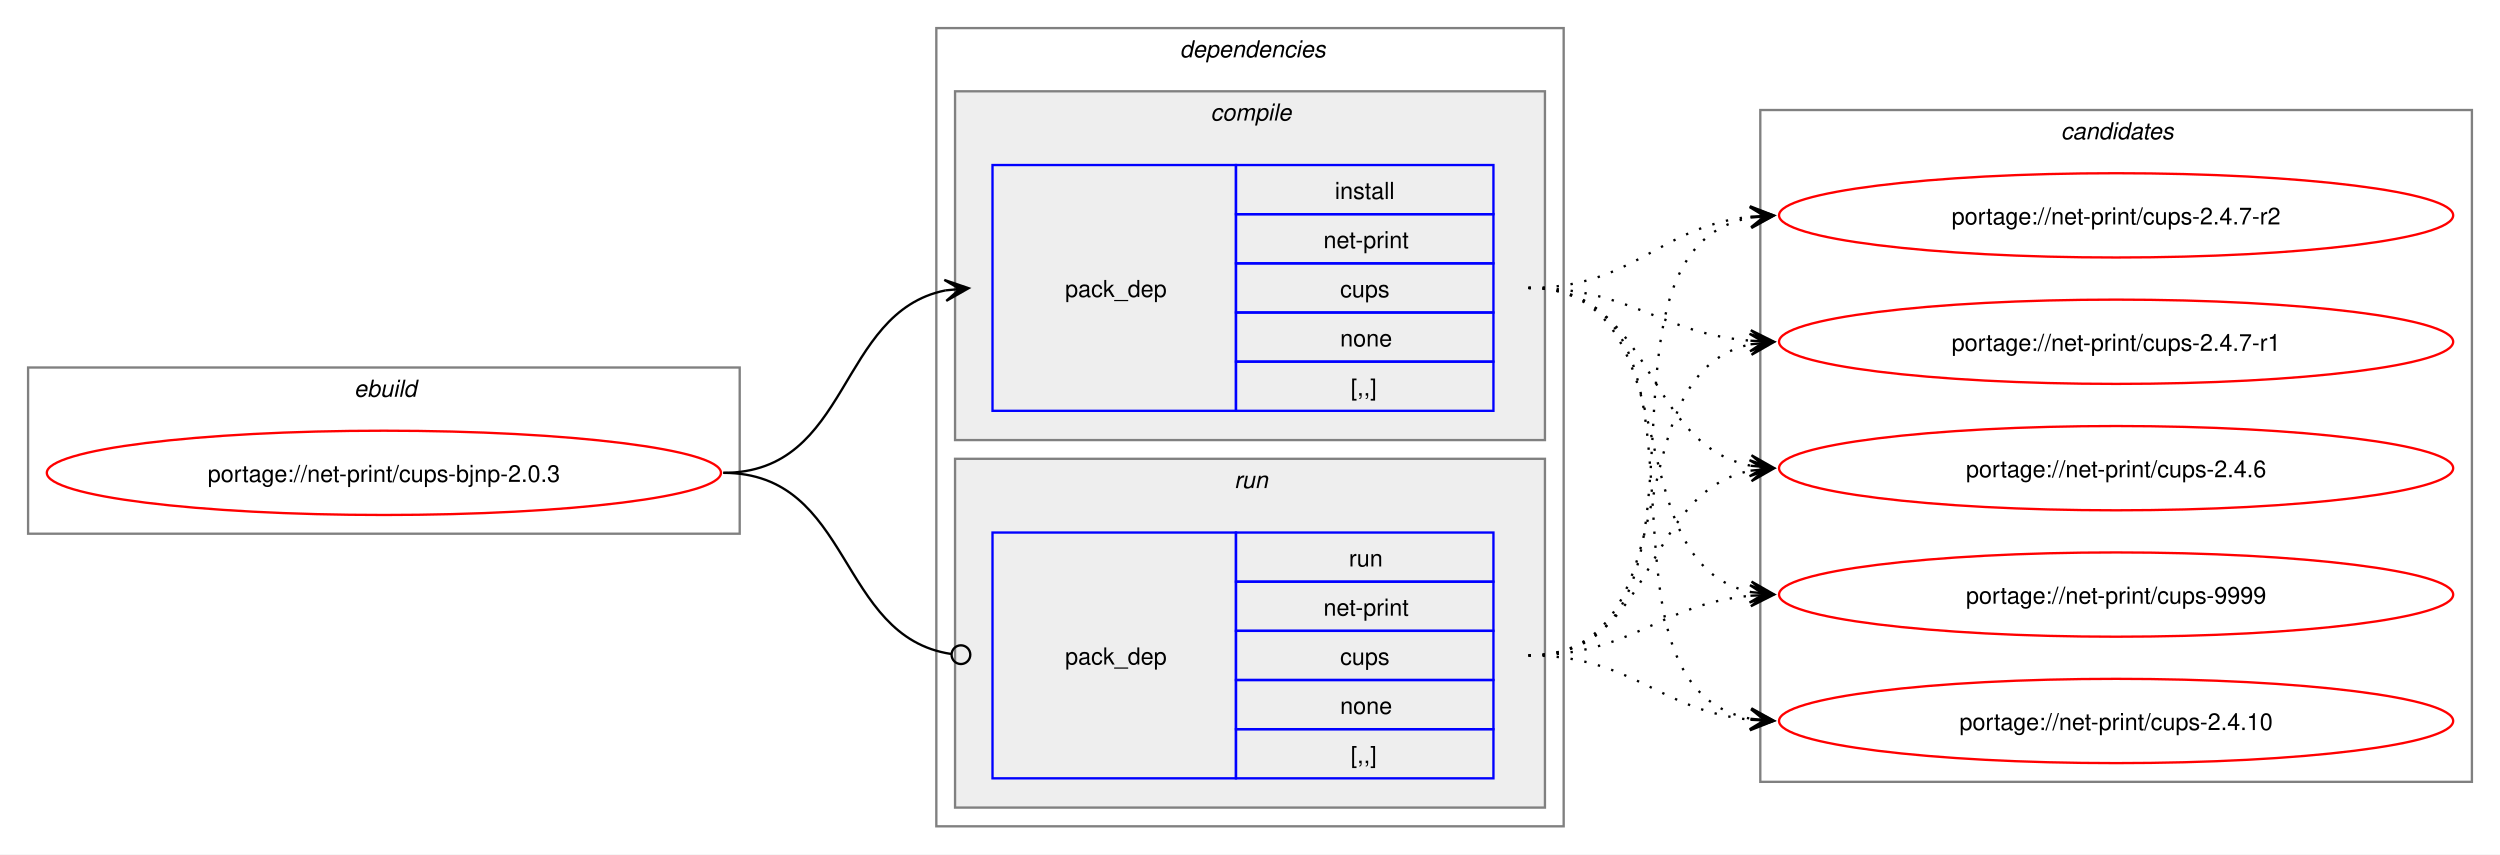
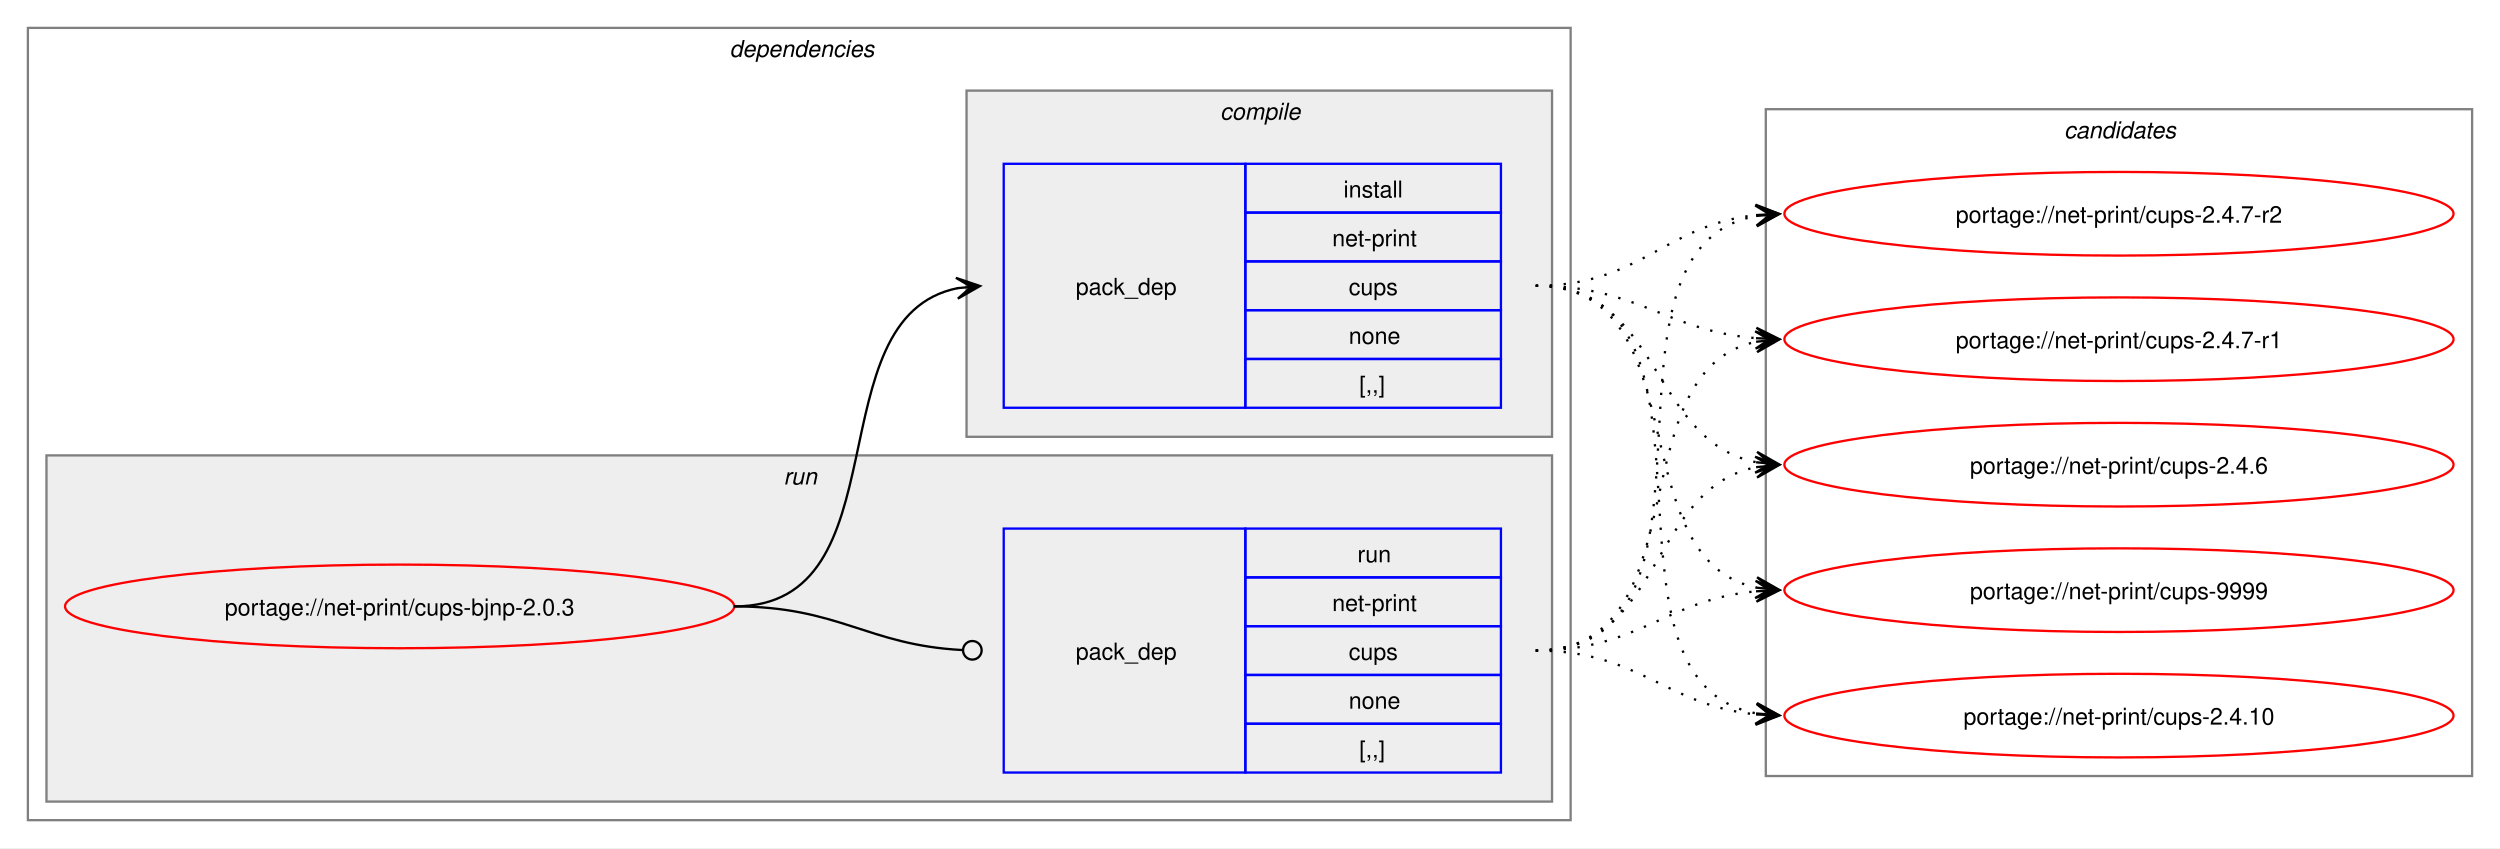
- <svg xmlns="http://www.w3.org/2000/svg" xmlns:xlink="http://www.w3.org/1999/xlink" width="1068pt" height="365pt" viewBox="0.00 0.00 1068.00 365.00">
+ <svg xmlns="http://www.w3.org/2000/svg" xmlns:xlink="http://www.w3.org/1999/xlink" width="1076pt" height="365pt" viewBox="0.00 0.00 1076.00 365.00">
  <g id="graph0" class="graph" transform="scale(1 1) rotate(0) translate(4 361)">
-     <polygon fill="white" stroke="none" points="-4,4 -4,-361 1064,-361 1064,4 -4,4" />
-     <g id="clust1" class="cluster">
-       <polygon fill="none" stroke="gray" points="8,-133 8,-204 312,-204 312,-133 8,-133" />
-       <text text-anchor="start" x="147.25" y="-191.5" font-family="Helvetica,sans-Serif" font-style="italic" font-size="10.00">ebuild</text>
+     <polygon fill="white" stroke="none" points="-4,4 -4,-361 1072,-361 1072,4 -4,4" />
+     <g id="clust2" class="cluster">
+       <polygon fill="none" stroke="gray" points="8,-8 8,-349 672,-349 672,-8 8,-8" />
+       <text text-anchor="start" x="310" y="-336.5" font-family="Helvetica,sans-Serif" font-style="italic" font-size="10.00">dependencies</text>
    </g>
-     <g id="clust2" class="cluster">
-       <polygon fill="none" stroke="gray" points="396,-8 396,-349 664,-349 664,-8 396,-8" />
-       <text text-anchor="start" x="500" y="-336.5" font-family="Helvetica,sans-Serif" font-style="italic" font-size="10.00">dependencies</text>
+     <g id="clust6" class="cluster">
+       <polygon fill="#eeeeee" stroke="gray" points="16,-16 16,-165 664,-165 664,-16 16,-16" />
+       <text text-anchor="start" x="333.25" y="-152.5" font-family="Helvetica,sans-Serif" font-style="italic" font-size="10.00">run</text>
    </g>
    <g id="clust3" class="cluster">
-       <polygon fill="#eeeeee" stroke="gray" points="404,-173 404,-322 656,-322 656,-173 404,-173" />
-       <text text-anchor="start" x="513.12" y="-309.5" font-family="Helvetica,sans-Serif" font-style="italic" font-size="10.00">compile</text>
-     </g>
-     <g id="clust6" class="cluster">
-       <polygon fill="#eeeeee" stroke="gray" points="404,-16 404,-165 656,-165 656,-16 404,-16" />
-       <text text-anchor="start" x="523.25" y="-152.5" font-family="Helvetica,sans-Serif" font-style="italic" font-size="10.00">run</text>
+       <polygon fill="#eeeeee" stroke="gray" points="412,-173 412,-322 664,-322 664,-173 412,-173" />
+       <text text-anchor="start" x="521.12" y="-309.5" font-family="Helvetica,sans-Serif" font-style="italic" font-size="10.00">compile</text>
    </g>
    <g id="clust8" class="cluster">
-       <polygon fill="none" stroke="gray" points="748,-27 748,-314 1052,-314 1052,-27 748,-27" />
-       <text text-anchor="start" x="876.38" y="-301.5" font-family="Helvetica,sans-Serif" font-style="italic" font-size="10.00">candidates</text>
+       <polygon fill="none" stroke="gray" points="756,-27 756,-314 1060,-314 1060,-27 756,-27" />
+       <text text-anchor="start" x="884.38" y="-301.5" font-family="Helvetica,sans-Serif" font-style="italic" font-size="10.00">candidates</text>
    </g>
    <g id="node1" class="node">
      <g id="a_node1">
        <a xlink:href="../net-print/cups-bjnp-2.0.3.svg" xlink:title="portage://net-print/cups-bjnp-2.0.3">
-           <ellipse fill="none" stroke="red" cx="160" cy="-159" rx="144" ry="18" />
-           <text text-anchor="middle" x="160" y="-155.12" font-family="Helvetica,sans-Serif" font-size="10.00">portage://net-print/cups-bjnp-2.0.3</text>
+           <ellipse fill="none" stroke="red" cx="168" cy="-100" rx="144" ry="18" />
+           <text text-anchor="middle" x="168" y="-96.12" font-family="Helvetica,sans-Serif" font-size="10.00">portage://net-print/cups-bjnp-2.0.3</text>
        </a>
      </g>
    </g>
    <g id="node2" class="node">
-       <polygon fill="none" stroke="blue" points="420,-185.5 420,-290.5 524,-290.5 524,-185.5 420,-185.5" />
-       <text text-anchor="start" x="451" y="-234.12" font-family="Helvetica,sans-Serif" font-size="10.00">pack_dep</text>
-       <polygon fill="none" stroke="blue" points="524,-269.5 524,-290.5 634,-290.5 634,-269.5 524,-269.5" />
-       <text text-anchor="start" x="566.25" y="-276" font-family="Helvetica,sans-Serif" font-size="10.00">install</text>
-       <polygon fill="none" stroke="blue" points="524,-248.5 524,-269.5 634,-269.5 634,-248.5 524,-248.5" />
-       <text text-anchor="start" x="561.38" y="-255" font-family="Helvetica,sans-Serif" font-size="10.00">net-print</text>
-       <polygon fill="none" stroke="blue" points="524,-227.5 524,-248.5 634,-248.5 634,-227.5 524,-227.5" />
-       <text text-anchor="start" x="568.5" y="-234" font-family="Helvetica,sans-Serif" font-size="10.00">cups</text>
-       <polygon fill="none" stroke="blue" points="524,-206.5 524,-227.5 634,-227.5 634,-206.5 524,-206.5" />
-       <text text-anchor="start" x="568.5" y="-213" font-family="Helvetica,sans-Serif" font-size="10.00">none</text>
-       <polygon fill="none" stroke="blue" points="524,-185.5 524,-206.5 634,-206.5 634,-185.5 524,-185.5" />
-       <text text-anchor="start" x="573" y="-192" font-family="Helvetica,sans-Serif" font-size="10.00">[,,]</text>
+       <polygon fill="none" stroke="blue" points="428,-185.5 428,-290.5 532,-290.5 532,-185.5 428,-185.5" />
+       <text text-anchor="start" x="459" y="-234.12" font-family="Helvetica,sans-Serif" font-size="10.00">pack_dep</text>
+       <polygon fill="none" stroke="blue" points="532,-269.5 532,-290.5 642,-290.5 642,-269.5 532,-269.5" />
+       <text text-anchor="start" x="574.25" y="-276" font-family="Helvetica,sans-Serif" font-size="10.00">install</text>
+       <polygon fill="none" stroke="blue" points="532,-248.5 532,-269.5 642,-269.5 642,-248.5 532,-248.5" />
+       <text text-anchor="start" x="569.38" y="-255" font-family="Helvetica,sans-Serif" font-size="10.00">net-print</text>
+       <polygon fill="none" stroke="blue" points="532,-227.5 532,-248.5 642,-248.5 642,-227.5 532,-227.5" />
+       <text text-anchor="start" x="576.5" y="-234" font-family="Helvetica,sans-Serif" font-size="10.00">cups</text>
+       <polygon fill="none" stroke="blue" points="532,-206.5 532,-227.5 642,-227.5 642,-206.5 532,-206.5" />
+       <text text-anchor="start" x="576.5" y="-213" font-family="Helvetica,sans-Serif" font-size="10.00">none</text>
+       <polygon fill="none" stroke="blue" points="532,-185.5 532,-206.5 642,-206.5 642,-185.5 532,-185.5" />
+       <text text-anchor="start" x="581" y="-192" font-family="Helvetica,sans-Serif" font-size="10.00">[,,]</text>
    </g>
    <g id="edge1" class="edge">
-       <path fill="none" stroke="black" d="M305,-159C359.74,-159 353.49,-227.57 399.89,-236.94" />
-       <polygon fill="black" stroke="black" points="409.79,-237.88 399.41,-241.42 406.02,-237.53 399.83,-236.94 399.83,-236.94 399.83,-236.94 406.02,-237.53 400.26,-232.46 409.79,-237.88" />
+       <path fill="none" stroke="black" d="M312,-100C385.67,-100 345.96,-224.34 408.12,-236.97" />
+       <polygon fill="black" stroke="black" points="417.79,-237.89 407.41,-241.42 414.02,-237.53 407.83,-236.94 407.83,-236.94 407.83,-236.94 414.02,-237.53 408.26,-232.46 417.79,-237.89" />
    </g>
    <g id="node3" class="node">
-       <polygon fill="none" stroke="blue" points="420,-28.5 420,-133.5 524,-133.5 524,-28.5 420,-28.5" />
-       <text text-anchor="start" x="451" y="-77.12" font-family="Helvetica,sans-Serif" font-size="10.00">pack_dep</text>
-       <polygon fill="none" stroke="blue" points="524,-112.5 524,-133.5 634,-133.5 634,-112.5 524,-112.5" />
-       <text text-anchor="start" x="572.25" y="-119" font-family="Helvetica,sans-Serif" font-size="10.00">run</text>
-       <polygon fill="none" stroke="blue" points="524,-91.5 524,-112.5 634,-112.5 634,-91.5 524,-91.5" />
-       <text text-anchor="start" x="561.38" y="-98" font-family="Helvetica,sans-Serif" font-size="10.00">net-print</text>
-       <polygon fill="none" stroke="blue" points="524,-70.5 524,-91.5 634,-91.5 634,-70.5 524,-70.5" />
-       <text text-anchor="start" x="568.5" y="-77" font-family="Helvetica,sans-Serif" font-size="10.00">cups</text>
-       <polygon fill="none" stroke="blue" points="524,-49.5 524,-70.5 634,-70.5 634,-49.5 524,-49.5" />
-       <text text-anchor="start" x="568.5" y="-56" font-family="Helvetica,sans-Serif" font-size="10.00">none</text>
-       <polygon fill="none" stroke="blue" points="524,-28.5 524,-49.5 634,-49.5 634,-28.5 524,-28.5" />
-       <text text-anchor="start" x="573" y="-35" font-family="Helvetica,sans-Serif" font-size="10.00">[,,]</text>
+       <polygon fill="none" stroke="blue" points="428,-28.5 428,-133.5 532,-133.5 532,-28.5 428,-28.5" />
+       <text text-anchor="start" x="459" y="-77.12" font-family="Helvetica,sans-Serif" font-size="10.00">pack_dep</text>
+       <polygon fill="none" stroke="blue" points="532,-112.5 532,-133.5 642,-133.5 642,-112.5 532,-112.5" />
+       <text text-anchor="start" x="580.25" y="-119" font-family="Helvetica,sans-Serif" font-size="10.00">run</text>
+       <polygon fill="none" stroke="blue" points="532,-91.5 532,-112.5 642,-112.5 642,-91.5 532,-91.5" />
+       <text text-anchor="start" x="569.38" y="-98" font-family="Helvetica,sans-Serif" font-size="10.00">net-print</text>
+       <polygon fill="none" stroke="blue" points="532,-70.5 532,-91.5 642,-91.5 642,-70.5 532,-70.5" />
+       <text text-anchor="start" x="576.5" y="-77" font-family="Helvetica,sans-Serif" font-size="10.00">cups</text>
+       <polygon fill="none" stroke="blue" points="532,-49.5 532,-70.5 642,-70.5 642,-49.5 532,-49.5" />
+       <text text-anchor="start" x="576.5" y="-56" font-family="Helvetica,sans-Serif" font-size="10.00">none</text>
+       <polygon fill="none" stroke="blue" points="532,-28.5 532,-49.5 642,-49.5 642,-28.5 532,-28.5" />
+       <text text-anchor="start" x="581" y="-35" font-family="Helvetica,sans-Serif" font-size="10.00">[,,]</text>
    </g>
    <g id="edge2" class="edge">
-       <path fill="none" stroke="black" d="M305,-159C360.41,-159 353.47,-89.01 402.31,-81.63" />
-       <ellipse fill="none" stroke="black" cx="406.51" cy="-81.32" rx="4" ry="4" />
+       <path fill="none" stroke="black" d="M312,-100C357.19,-100 369.2,-83.37 410.11,-81.23" />
+       <ellipse fill="none" stroke="black" cx="414.5" cy="-81.11" rx="4" ry="4" />
    </g>
    <g id="node4" class="node">
      <g id="a_node4">
        <a xlink:href="../net-print/cups-9999.svg" xlink:title="portage://net-print/cups-9999">
-           <ellipse fill="none" stroke="red" cx="900" cy="-107" rx="144" ry="18" />
-           <text text-anchor="middle" x="900" y="-103.12" font-family="Helvetica,sans-Serif" font-size="10.00">portage://net-print/cups-9999</text>
+           <ellipse fill="none" stroke="red" cx="908" cy="-107" rx="144" ry="18" />
+           <text text-anchor="middle" x="908" y="-103.12" font-family="Helvetica,sans-Serif" font-size="10.00">portage://net-print/cups-9999</text>
        </a>
      </g>
    </g>
    <g id="edge3" class="edge">
-       <path fill="none" stroke="black" stroke-dasharray="1,5" d="M649,-238C719.95,-238 684.39,-120.45 744.11,-108.05" />
-       <polygon fill="black" stroke="black" points="753.79,-107.12 744.27,-112.56 750.02,-107.48 743.83,-108.08 743.83,-108.08 743.83,-108.08 750.02,-107.48 743.4,-103.6 753.79,-107.12" />
+       <path fill="none" stroke="black" stroke-dasharray="1,5" d="M657,-238C727.95,-238 692.39,-120.45 752.11,-108.05" />
+       <polygon fill="black" stroke="black" points="761.79,-107.12 752.27,-112.56 758.02,-107.48 751.83,-108.08 751.83,-108.08 751.83,-108.08 758.02,-107.48 751.4,-103.6 761.79,-107.12" />
    </g>
    <g id="node5" class="node">
      <g id="a_node5">
        <a xlink:href="../net-print/cups-2.4.10.svg" xlink:title="portage://net-print/cups-2.4.10">
-           <ellipse fill="none" stroke="red" cx="900" cy="-53" rx="144" ry="18" />
-           <text text-anchor="middle" x="900" y="-49.12" font-family="Helvetica,sans-Serif" font-size="10.00">portage://net-print/cups-2.4.10</text>
+           <ellipse fill="none" stroke="red" cx="908" cy="-53" rx="144" ry="18" />
+           <text text-anchor="middle" x="908" y="-49.12" font-family="Helvetica,sans-Serif" font-size="10.00">portage://net-print/cups-2.4.10</text>
        </a>
      </g>
    </g>
    <g id="edge4" class="edge">
-       <path fill="none" stroke="black" stroke-dasharray="1,5" d="M649,-238C739.88,-238 666.79,-67.86 744.21,-53.91" />
-       <polygon fill="black" stroke="black" points="753.79,-53.1 744.2,-58.43 750.02,-53.42 743.82,-53.94 743.82,-53.94 743.82,-53.94 750.02,-53.42 743.44,-49.46 753.79,-53.1" />
+       <path fill="none" stroke="black" stroke-dasharray="1,5" d="M657,-238C747.88,-238 674.79,-67.86 752.21,-53.91" />
+       <polygon fill="black" stroke="black" points="761.79,-53.1 752.2,-58.43 758.02,-53.42 751.82,-53.94 751.82,-53.94 751.82,-53.94 758.02,-53.42 751.44,-49.46 761.79,-53.1" />
    </g>
    <g id="node6" class="node">
      <g id="a_node6">
        <a xlink:href="../net-print/cups-2.4.7-r2.svg" xlink:title="portage://net-print/cups-2.4.7-r2">
-           <ellipse fill="none" stroke="red" cx="900" cy="-269" rx="144" ry="18" />
-           <text text-anchor="middle" x="900" y="-265.12" font-family="Helvetica,sans-Serif" font-size="10.00">portage://net-print/cups-2.4.7-r2</text>
+           <ellipse fill="none" stroke="red" cx="908" cy="-269" rx="144" ry="18" />
+           <text text-anchor="middle" x="908" y="-265.12" font-family="Helvetica,sans-Serif" font-size="10.00">portage://net-print/cups-2.4.7-r2</text>
        </a>
      </g>
    </g>
    <g id="edge5" class="edge">
-       <path fill="none" stroke="black" stroke-dasharray="1,5" d="M649,-238C694.15,-238 704.4,-264.23 743.96,-268.44" />
-       <polygon fill="black" stroke="black" points="753.78,-268.94 743.57,-272.92 750.01,-268.74 743.8,-268.43 743.8,-268.43 743.8,-268.43 750.01,-268.74 744.03,-263.93 753.78,-268.94" />
+       <path fill="none" stroke="black" stroke-dasharray="1,5" d="M657,-238C702.15,-238 712.4,-264.23 751.96,-268.44" />
+       <polygon fill="black" stroke="black" points="761.78,-268.94 751.57,-272.92 758.01,-268.74 751.8,-268.43 751.8,-268.43 751.8,-268.43 758.01,-268.74 752.03,-263.93 761.78,-268.94" />
    </g>
    <g id="node7" class="node">
      <g id="a_node7">
        <a xlink:href="../net-print/cups-2.4.7-r1.svg" xlink:title="portage://net-print/cups-2.4.7-r1">
-           <ellipse fill="none" stroke="red" cx="900" cy="-215" rx="144" ry="18" />
-           <text text-anchor="middle" x="900" y="-211.12" font-family="Helvetica,sans-Serif" font-size="10.00">portage://net-print/cups-2.4.7-r1</text>
+           <ellipse fill="none" stroke="red" cx="908" cy="-215" rx="144" ry="18" />
+           <text text-anchor="middle" x="908" y="-211.12" font-family="Helvetica,sans-Serif" font-size="10.00">portage://net-print/cups-2.4.7-r1</text>
        </a>
      </g>
    </g>
    <g id="edge6" class="edge">
-       <path fill="none" stroke="black" stroke-dasharray="1,5" d="M649,-238C693.25,-238 704.96,-218.62 743.87,-215.44" />
-       <polygon fill="black" stroke="black" points="753.78,-215.05 743.97,-219.94 750,-215.2 743.79,-215.44 743.79,-215.44 743.79,-215.44 750,-215.2 743.61,-210.95 753.78,-215.05" />
+       <path fill="none" stroke="black" stroke-dasharray="1,5" d="M657,-238C701.25,-238 712.96,-218.62 751.87,-215.44" />
+       <polygon fill="black" stroke="black" points="761.78,-215.05 751.97,-219.94 758,-215.2 751.79,-215.44 751.79,-215.44 751.79,-215.44 758,-215.2 751.61,-210.95 761.78,-215.05" />
    </g>
    <g id="node8" class="node">
      <g id="a_node8">
        <a xlink:href="../net-print/cups-2.4.6.svg" xlink:title="portage://net-print/cups-2.4.6">
-           <ellipse fill="none" stroke="red" cx="900" cy="-161" rx="144" ry="18" />
-           <text text-anchor="middle" x="900" y="-157.12" font-family="Helvetica,sans-Serif" font-size="10.00">portage://net-print/cups-2.4.6</text>
+           <ellipse fill="none" stroke="red" cx="908" cy="-161" rx="144" ry="18" />
+           <text text-anchor="middle" x="908" y="-157.12" font-family="Helvetica,sans-Serif" font-size="10.00">portage://net-print/cups-2.4.6</text>
        </a>
      </g>
    </g>
    <g id="edge7" class="edge">
-       <path fill="none" stroke="black" stroke-dasharray="1,5" d="M649,-238C703.25,-238 697.88,-171.17 743.98,-162.03" />
-       <polygon fill="black" stroke="black" points="753.79,-161.11 744.25,-166.52 750.02,-161.47 743.83,-162.04 743.83,-162.04 743.83,-162.04 750.02,-161.47 743.41,-157.56 753.79,-161.11" />
+       <path fill="none" stroke="black" stroke-dasharray="1,5" d="M657,-238C711.25,-238 705.88,-171.17 751.98,-162.03" />
+       <polygon fill="black" stroke="black" points="761.79,-161.11 752.25,-166.52 758.02,-161.47 751.83,-162.04 751.83,-162.04 751.83,-162.04 758.02,-161.47 751.41,-157.56 761.79,-161.11" />
    </g>
    <g id="edge8" class="edge">
-       <path fill="none" stroke="black" stroke-dasharray="1,5" d="M649,-81C693.53,-81 704.75,-102.91 743.82,-106.5" />
-       <polygon fill="black" stroke="black" points="753.78,-106.95 743.59,-111 750,-106.78 743.79,-106.5 743.79,-106.5 743.79,-106.5 750,-106.78 743.99,-102.01 753.78,-106.95" />
+       <path fill="none" stroke="black" stroke-dasharray="1,5" d="M657,-81C701.53,-81 712.75,-102.91 751.82,-106.5" />
+       <polygon fill="black" stroke="black" points="761.78,-106.95 751.59,-111 758,-106.78 751.79,-106.5 751.79,-106.5 751.79,-106.5 758,-106.78 751.99,-102.01 761.78,-106.95" />
    </g>
    <g id="edge9" class="edge">
-       <path fill="none" stroke="black" stroke-dasharray="1,5" d="M649,-81C693.92,-81 704.69,-57.2 744.28,-53.49" />
-       <polygon fill="black" stroke="black" points="753.78,-53.06 744,-58 750.01,-53.23 743.79,-53.51 743.79,-53.51 743.79,-53.51 750.01,-53.23 743.59,-49.01 753.78,-53.06" />
+       <path fill="none" stroke="black" stroke-dasharray="1,5" d="M657,-81C701.92,-81 712.69,-57.2 752.28,-53.49" />
+       <polygon fill="black" stroke="black" points="761.78,-53.06 752,-58 758.01,-53.23 751.79,-53.51 751.79,-53.51 751.79,-53.51 758.01,-53.23 751.59,-49.01 761.78,-53.06" />
    </g>
    <g id="edge10" class="edge">
-       <path fill="none" stroke="black" stroke-dasharray="1,5" d="M649,-81C740.99,-81 665.81,-253.89 744.09,-268.08" />
-       <polygon fill="black" stroke="black" points="753.79,-268.9 743.44,-272.54 750.02,-268.58 743.82,-268.05 743.82,-268.05 743.82,-268.05 750.02,-268.58 744.2,-263.57 753.79,-268.9" />
+       <path fill="none" stroke="black" stroke-dasharray="1,5" d="M657,-81C748.99,-81 673.81,-253.89 752.09,-268.08" />
+       <polygon fill="black" stroke="black" points="761.79,-268.9 751.44,-272.54 758.02,-268.58 751.82,-268.05 751.82,-268.05 751.82,-268.05 758.02,-268.58 752.2,-263.57 761.79,-268.9" />
    </g>
    <g id="edge11" class="edge">
-       <path fill="none" stroke="black" stroke-dasharray="1,5" d="M649,-81C720.93,-81 683.56,-201.24 743.97,-213.92" />
-       <polygon fill="black" stroke="black" points="753.79,-214.88 743.4,-218.39 750.02,-214.51 743.83,-213.91 743.83,-213.91 743.83,-213.91 750.02,-214.51 744.27,-209.43 753.79,-214.88" />
+       <path fill="none" stroke="black" stroke-dasharray="1,5" d="M657,-81C728.93,-81 691.56,-201.24 751.97,-213.92" />
+       <polygon fill="black" stroke="black" points="761.79,-214.88 751.4,-218.39 758.02,-214.51 751.83,-213.91 751.83,-213.91 751.83,-213.91 758.02,-214.51 752.27,-209.43 761.79,-214.88" />
    </g>
    <g id="edge12" class="edge">
-       <path fill="none" stroke="black" stroke-dasharray="1,5" d="M649,-81C703.99,-81 697.29,-150.44 743.85,-159.93" />
-       <polygon fill="black" stroke="black" points="753.79,-160.88 743.4,-164.41 750.02,-160.52 743.83,-159.93 743.83,-159.93 743.83,-159.93 750.02,-160.52 744.26,-155.45 753.79,-160.88" />
+       <path fill="none" stroke="black" stroke-dasharray="1,5" d="M657,-81C711.99,-81 705.29,-150.44 751.85,-159.93" />
+       <polygon fill="black" stroke="black" points="761.79,-160.88 751.4,-164.41 758.02,-160.52 751.83,-159.93 751.83,-159.93 751.83,-159.93 758.02,-160.52 752.26,-155.45 761.79,-160.88" />
    </g>
  </g>
</svg>
